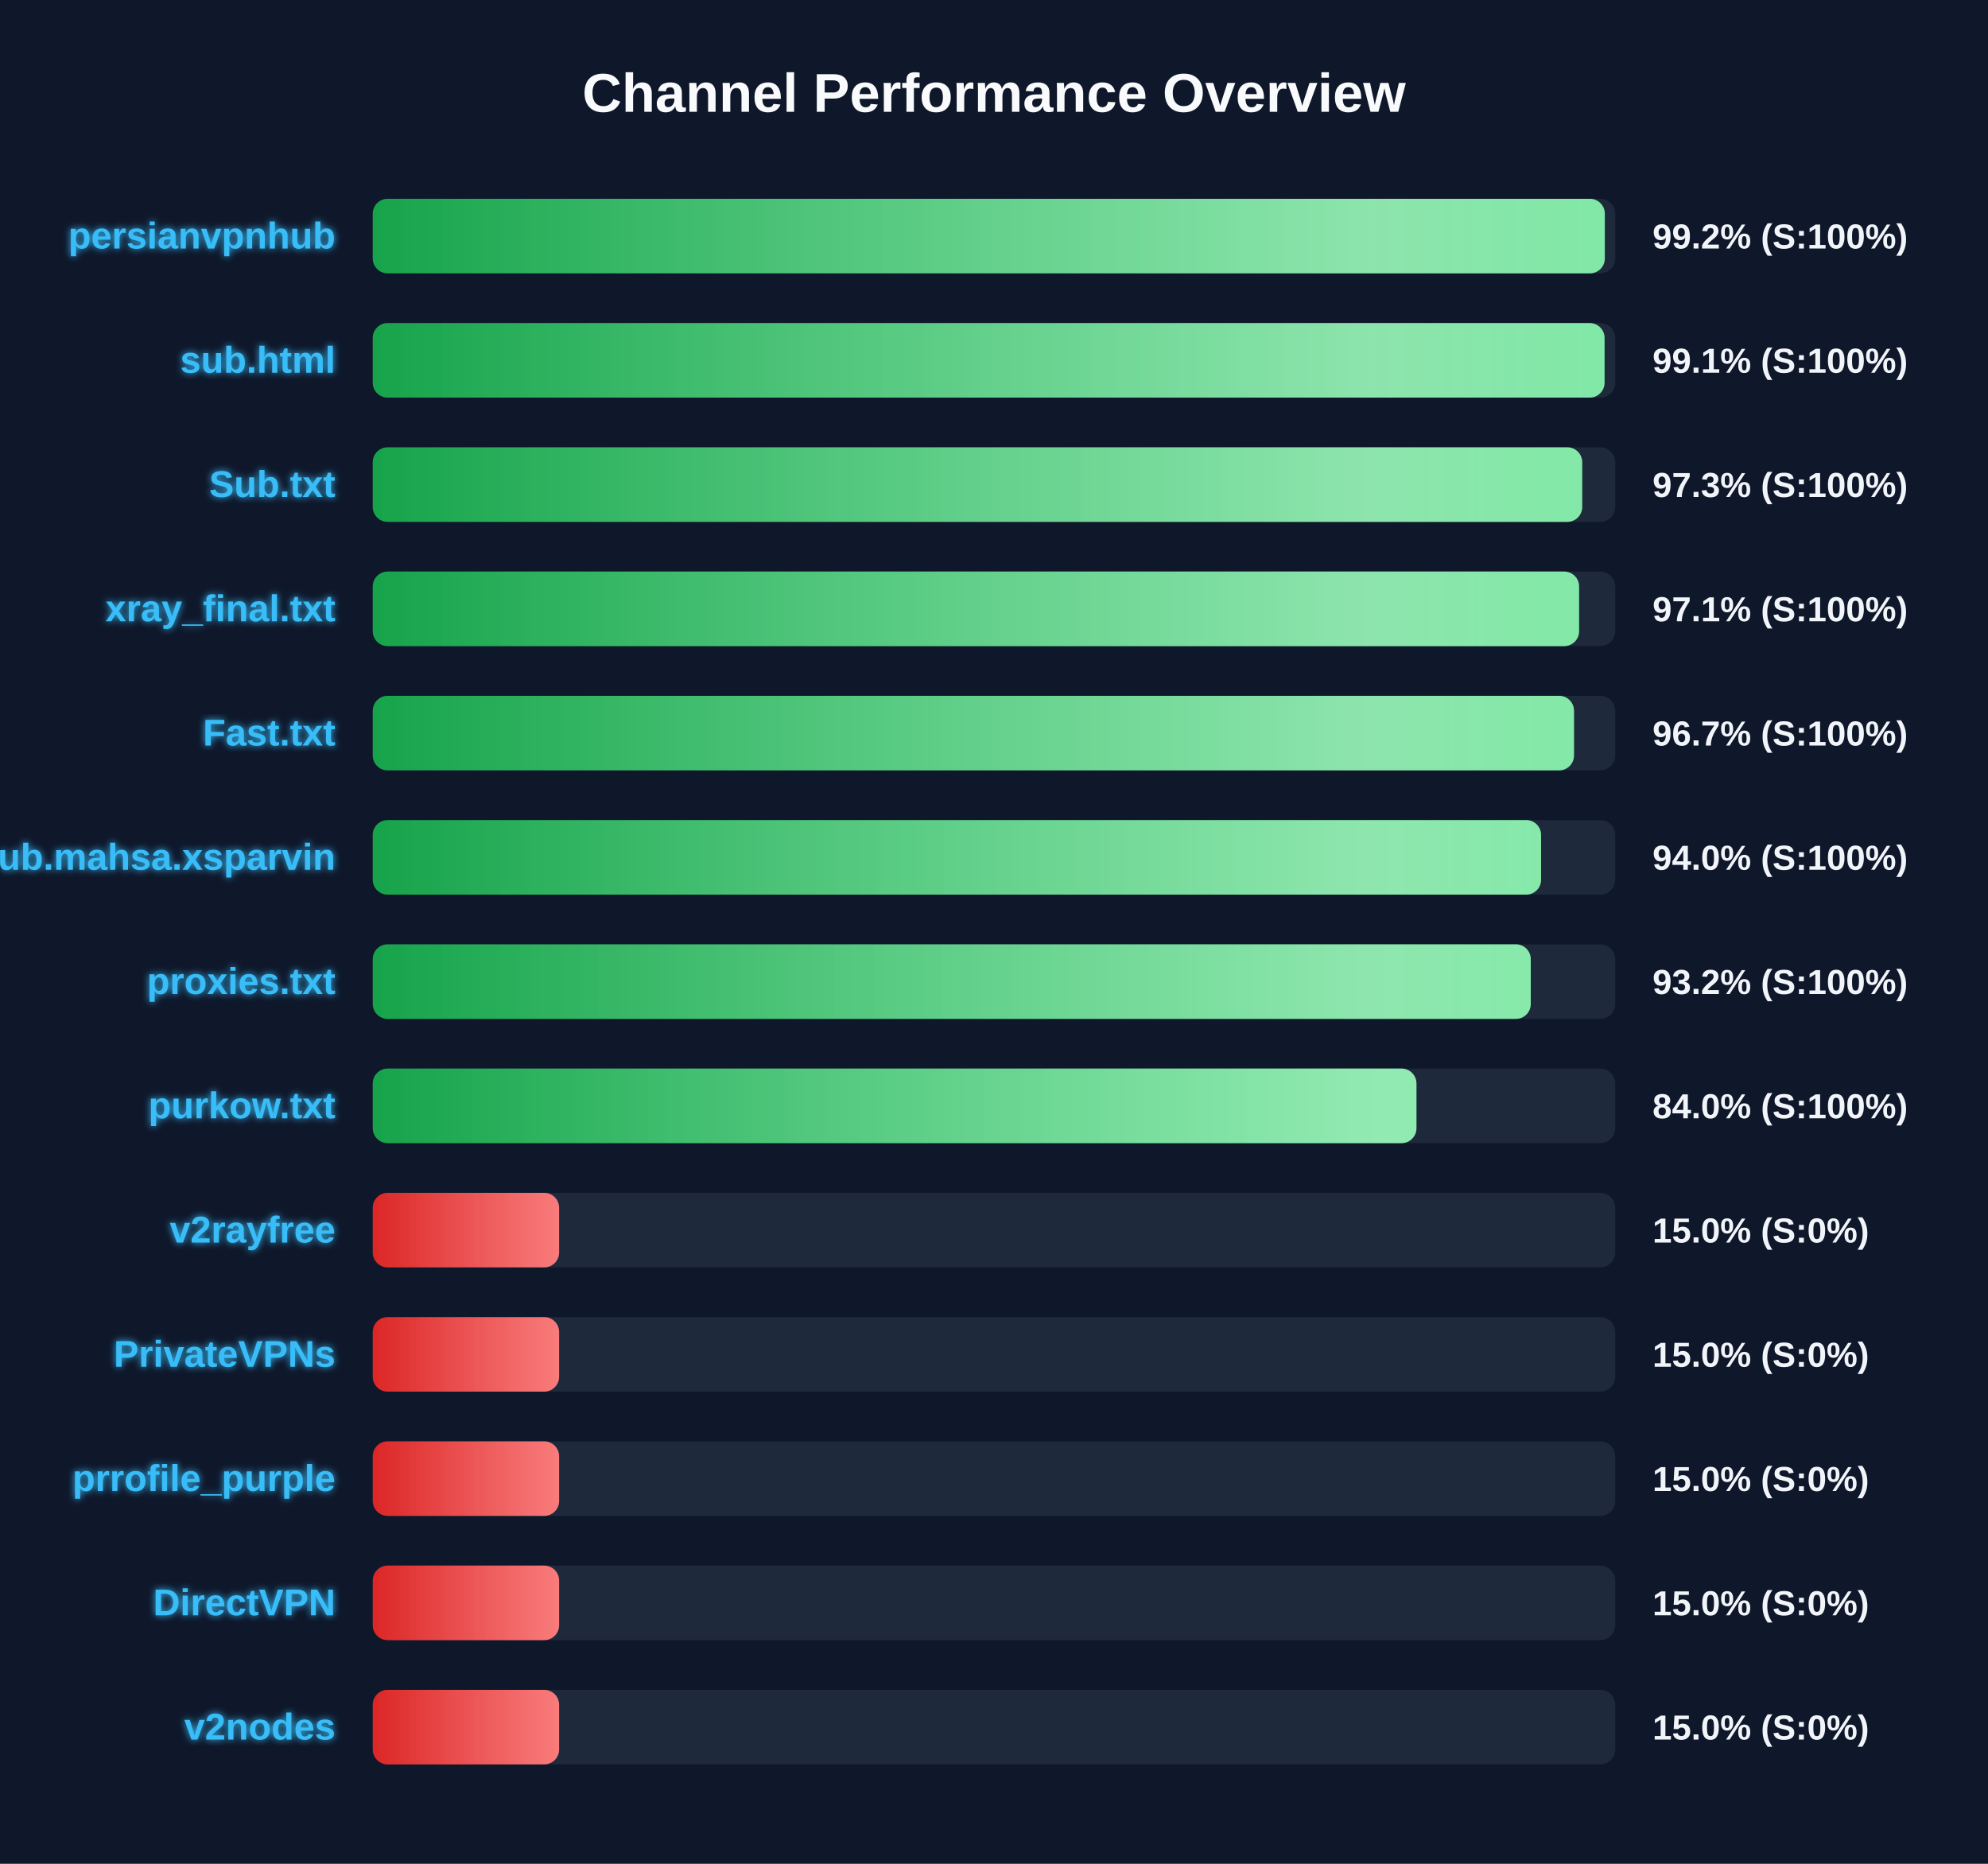
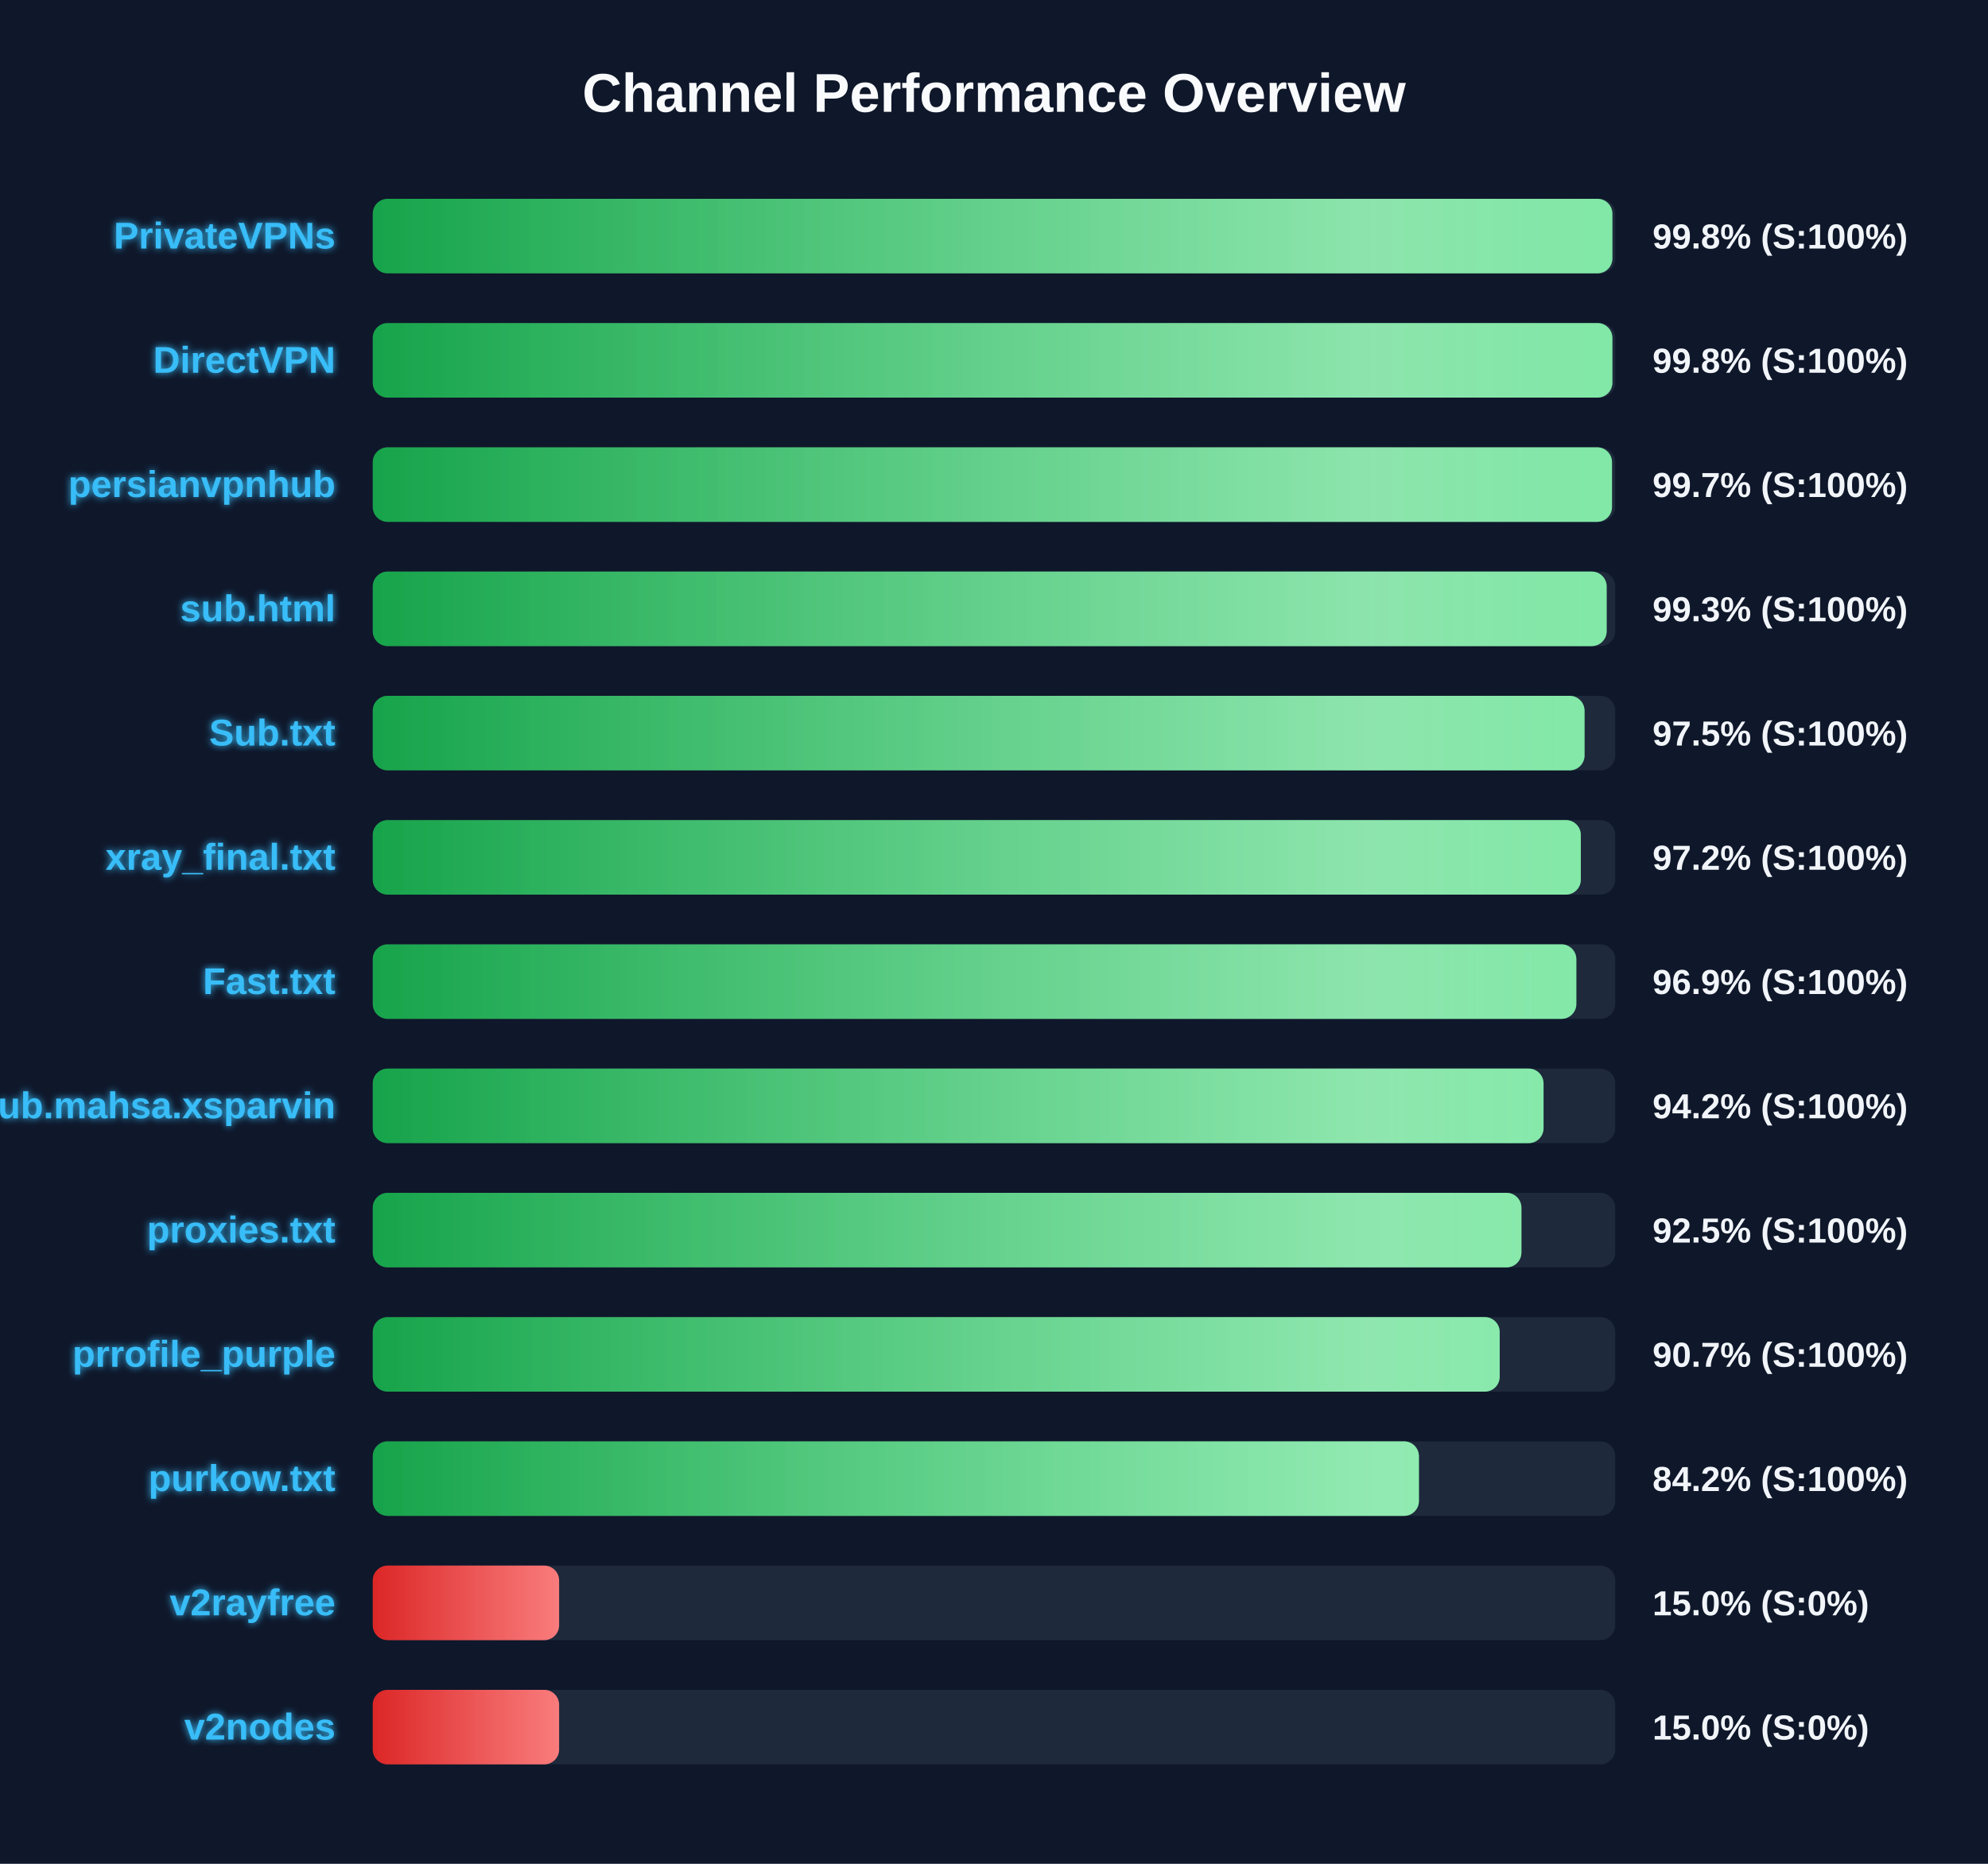
<svg xmlns="http://www.w3.org/2000/svg" width="800" height="750" version="1.1">
  <defs>
    <linearGradient id="grad-green" x1="0%" y1="0%" x2="100%" y2="0%">
      <stop offset="0%" stop-color="#16a34a" />
      <stop offset="100%" stop-color="#4ade80" />
    </linearGradient>
    <linearGradient id="grad-yellow" x1="0%" y1="0%" x2="100%" y2="0%">
      <stop offset="0%" stop-color="#ca8a04" />
      <stop offset="100%" stop-color="#fde047" />
    </linearGradient>
    <linearGradient id="grad-red" x1="0%" y1="0%" x2="100%" y2="0%">
      <stop offset="0%" stop-color="#dc2626" />
      <stop offset="100%" stop-color="#f87171" />
    </linearGradient>
    <linearGradient id="shimmer" x1="0%" y1="0%" x2="100%" y2="0%">
      <stop offset="0%" stop-color="rgba(255,255,255,0)" />
      <stop offset="50%" stop-color="rgba(255,255,255,0.4)" />
      <stop offset="100%" stop-color="rgba(255,255,255,0)" />
    </linearGradient>
    <filter id="glow" x="-20%" y="-20%" width="140%" height="140%">
      <feGaussianBlur stdDeviation="1.5" result="blur" />
      <feComposite in="SourceGraphic" in2="blur" operator="over" />
    </filter>
  </defs>
  <style>
        .bg-rect { fill: #0f172a; }
        .title { font: bold 22px 'Segoe UI', Arial, sans-serif; fill: #f8fafc; }
        .row { font: bold 15px 'Segoe UI', Arial, sans-serif; fill: #38bdf8; filter: url(#glow); }
        .score { font: bold 14px 'Segoe UI', Arial, sans-serif; fill: #f1f5f9; }
        @keyframes shimmer-anim {
            0% { transform: translateX(-100%); }
            100% { transform: translateX(200%); }
        }
        .shimmer-rect {
            animation: shimmer-anim 2.5s infinite linear;
        }
    </style>
  <rect width="100%" height="100%" class="bg-rect" />
  <text x="400" y="45" text-anchor="middle" class="title">Channel Performance Overview</text>
  <rect x="150" y="80" width="500" height="30" fill="#1e293b" rx="6" />
  <clipPath id="clip-0">
-     <rect x="150" y="80" width="495.8" height="30" rx="6" />
+     <rect x="150" y="80" width="498.85" height="30" rx="6" />
  </clipPath>
-   <rect x="150" y="80" width="495.8" height="30" fill="url(#grad-green)" rx="6" />
+   <rect x="150" y="80" width="498.85" height="30" fill="url(#grad-green)" rx="6" />
  <g clip-path="url(#clip-0)">
    <rect x="150" y="80" width="100%" height="30" fill="url(#shimmer)" class="shimmer-rect" />
  </g>
-   <text x="135" y="100" text-anchor="end" class="row">persianvpnhub</text>
-   <text x="665" y="100" text-anchor="start" class="score">99.2% (S:100%)</text>
+   <text x="135" y="100" text-anchor="end" class="row">PrivateVPNs</text>
+   <text x="665" y="100" text-anchor="start" class="score">99.8% (S:100%)</text>
  <rect x="150" y="130" width="500" height="30" fill="#1e293b" rx="6" />
  <clipPath id="clip-1">
-     <rect x="150" y="130" width="495.7" height="30" rx="6" />
+     <rect x="150" y="130" width="498.85" height="30" rx="6" />
  </clipPath>
-   <rect x="150" y="130" width="495.7" height="30" fill="url(#grad-green)" rx="6" />
+   <rect x="150" y="130" width="498.85" height="30" fill="url(#grad-green)" rx="6" />
  <g clip-path="url(#clip-1)">
    <rect x="150" y="130" width="100%" height="30" fill="url(#shimmer)" class="shimmer-rect" />
  </g>
-   <text x="135" y="150" text-anchor="end" class="row">sub.html</text>
-   <text x="665" y="150" text-anchor="start" class="score">99.1% (S:100%)</text>
+   <text x="135" y="150" text-anchor="end" class="row">DirectVPN</text>
+   <text x="665" y="150" text-anchor="start" class="score">99.8% (S:100%)</text>
  <rect x="150" y="180" width="500" height="30" fill="#1e293b" rx="6" />
  <clipPath id="clip-2">
-     <rect x="150" y="180" width="486.7" height="30" rx="6" />
+     <rect x="150" y="180" width="498.7" height="30" rx="6" />
  </clipPath>
-   <rect x="150" y="180" width="486.7" height="30" fill="url(#grad-green)" rx="6" />
+   <rect x="150" y="180" width="498.7" height="30" fill="url(#grad-green)" rx="6" />
  <g clip-path="url(#clip-2)">
    <rect x="150" y="180" width="100%" height="30" fill="url(#shimmer)" class="shimmer-rect" />
  </g>
-   <text x="135" y="200" text-anchor="end" class="row">Sub.txt</text>
-   <text x="665" y="200" text-anchor="start" class="score">97.3% (S:100%)</text>
+   <text x="135" y="200" text-anchor="end" class="row">persianvpnhub</text>
+   <text x="665" y="200" text-anchor="start" class="score">99.7% (S:100%)</text>
  <rect x="150" y="230" width="500" height="30" fill="#1e293b" rx="6" />
  <clipPath id="clip-3">
-     <rect x="150" y="230" width="485.45" height="30" rx="6" />
+     <rect x="150" y="230" width="496.55" height="30" rx="6" />
  </clipPath>
-   <rect x="150" y="230" width="485.45" height="30" fill="url(#grad-green)" rx="6" />
+   <rect x="150" y="230" width="496.55" height="30" fill="url(#grad-green)" rx="6" />
  <g clip-path="url(#clip-3)">
    <rect x="150" y="230" width="100%" height="30" fill="url(#shimmer)" class="shimmer-rect" />
  </g>
-   <text x="135" y="250" text-anchor="end" class="row">xray_final.txt</text>
-   <text x="665" y="250" text-anchor="start" class="score">97.1% (S:100%)</text>
+   <text x="135" y="250" text-anchor="end" class="row">sub.html</text>
+   <text x="665" y="250" text-anchor="start" class="score">99.3% (S:100%)</text>
  <rect x="150" y="280" width="500" height="30" fill="#1e293b" rx="6" />
  <clipPath id="clip-4">
-     <rect x="150" y="280" width="483.4" height="30" rx="6" />
+     <rect x="150" y="280" width="487.65" height="30" rx="6" />
  </clipPath>
-   <rect x="150" y="280" width="483.4" height="30" fill="url(#grad-green)" rx="6" />
+   <rect x="150" y="280" width="487.65" height="30" fill="url(#grad-green)" rx="6" />
  <g clip-path="url(#clip-4)">
    <rect x="150" y="280" width="100%" height="30" fill="url(#shimmer)" class="shimmer-rect" />
  </g>
-   <text x="135" y="300" text-anchor="end" class="row">Fast.txt</text>
-   <text x="665" y="300" text-anchor="start" class="score">96.7% (S:100%)</text>
+   <text x="135" y="300" text-anchor="end" class="row">Sub.txt</text>
+   <text x="665" y="300" text-anchor="start" class="score">97.5% (S:100%)</text>
  <rect x="150" y="330" width="500" height="30" fill="#1e293b" rx="6" />
  <clipPath id="clip-5">
-     <rect x="150" y="330" width="470.15" height="30" rx="6" />
+     <rect x="150" y="330" width="486.15" height="30" rx="6" />
  </clipPath>
-   <rect x="150" y="330" width="470.15" height="30" fill="url(#grad-green)" rx="6" />
+   <rect x="150" y="330" width="486.15" height="30" fill="url(#grad-green)" rx="6" />
  <g clip-path="url(#clip-5)">
    <rect x="150" y="330" width="100%" height="30" fill="url(#shimmer)" class="shimmer-rect" />
  </g>
-   <text x="135" y="350" text-anchor="end" class="row">Sub.mahsa.xsparvin</text>
-   <text x="665" y="350" text-anchor="start" class="score">94.0% (S:100%)</text>
+   <text x="135" y="350" text-anchor="end" class="row">xray_final.txt</text>
+   <text x="665" y="350" text-anchor="start" class="score">97.2% (S:100%)</text>
  <rect x="150" y="380" width="500" height="30" fill="#1e293b" rx="6" />
  <clipPath id="clip-6">
-     <rect x="150" y="380" width="466.0" height="30" rx="6" />
+     <rect x="150" y="380" width="484.35" height="30" rx="6" />
  </clipPath>
-   <rect x="150" y="380" width="466.0" height="30" fill="url(#grad-green)" rx="6" />
+   <rect x="150" y="380" width="484.35" height="30" fill="url(#grad-green)" rx="6" />
  <g clip-path="url(#clip-6)">
    <rect x="150" y="380" width="100%" height="30" fill="url(#shimmer)" class="shimmer-rect" />
  </g>
-   <text x="135" y="400" text-anchor="end" class="row">proxies.txt</text>
-   <text x="665" y="400" text-anchor="start" class="score">93.2% (S:100%)</text>
+   <text x="135" y="400" text-anchor="end" class="row">Fast.txt</text>
+   <text x="665" y="400" text-anchor="start" class="score">96.9% (S:100%)</text>
  <rect x="150" y="430" width="500" height="30" fill="#1e293b" rx="6" />
  <clipPath id="clip-7">
-     <rect x="150" y="430" width="420.0" height="30" rx="6" />
+     <rect x="150" y="430" width="471.15" height="30" rx="6" />
  </clipPath>
-   <rect x="150" y="430" width="420.0" height="30" fill="url(#grad-green)" rx="6" />
+   <rect x="150" y="430" width="471.15" height="30" fill="url(#grad-green)" rx="6" />
  <g clip-path="url(#clip-7)">
    <rect x="150" y="430" width="100%" height="30" fill="url(#shimmer)" class="shimmer-rect" />
  </g>
-   <text x="135" y="450" text-anchor="end" class="row">purkow.txt</text>
-   <text x="665" y="450" text-anchor="start" class="score">84.0% (S:100%)</text>
+   <text x="135" y="450" text-anchor="end" class="row">Sub.mahsa.xsparvin</text>
+   <text x="665" y="450" text-anchor="start" class="score">94.2% (S:100%)</text>
  <rect x="150" y="480" width="500" height="30" fill="#1e293b" rx="6" />
  <clipPath id="clip-8">
-     <rect x="150" y="480" width="75.0" height="30" rx="6" />
+     <rect x="150" y="480" width="462.25" height="30" rx="6" />
  </clipPath>
-   <rect x="150" y="480" width="75.0" height="30" fill="url(#grad-red)" rx="6" />
+   <rect x="150" y="480" width="462.25" height="30" fill="url(#grad-green)" rx="6" />
  <g clip-path="url(#clip-8)">
    <rect x="150" y="480" width="100%" height="30" fill="url(#shimmer)" class="shimmer-rect" />
  </g>
-   <text x="135" y="500" text-anchor="end" class="row">v2rayfree</text>
-   <text x="665" y="500" text-anchor="start" class="score">15.0% (S:0%)</text>
+   <text x="135" y="500" text-anchor="end" class="row">proxies.txt</text>
+   <text x="665" y="500" text-anchor="start" class="score">92.5% (S:100%)</text>
  <rect x="150" y="530" width="500" height="30" fill="#1e293b" rx="6" />
  <clipPath id="clip-9">
-     <rect x="150" y="530" width="75.0" height="30" rx="6" />
+     <rect x="150" y="530" width="453.5" height="30" rx="6" />
  </clipPath>
-   <rect x="150" y="530" width="75.0" height="30" fill="url(#grad-red)" rx="6" />
+   <rect x="150" y="530" width="453.5" height="30" fill="url(#grad-green)" rx="6" />
  <g clip-path="url(#clip-9)">
    <rect x="150" y="530" width="100%" height="30" fill="url(#shimmer)" class="shimmer-rect" />
  </g>
-   <text x="135" y="550" text-anchor="end" class="row">PrivateVPNs</text>
-   <text x="665" y="550" text-anchor="start" class="score">15.0% (S:0%)</text>
+   <text x="135" y="550" text-anchor="end" class="row">prrofile_purple</text>
+   <text x="665" y="550" text-anchor="start" class="score">90.7% (S:100%)</text>
  <rect x="150" y="580" width="500" height="30" fill="#1e293b" rx="6" />
  <clipPath id="clip-10">
-     <rect x="150" y="580" width="75.0" height="30" rx="6" />
+     <rect x="150" y="580" width="421.0" height="30" rx="6" />
  </clipPath>
-   <rect x="150" y="580" width="75.0" height="30" fill="url(#grad-red)" rx="6" />
+   <rect x="150" y="580" width="421.0" height="30" fill="url(#grad-green)" rx="6" />
  <g clip-path="url(#clip-10)">
    <rect x="150" y="580" width="100%" height="30" fill="url(#shimmer)" class="shimmer-rect" />
  </g>
-   <text x="135" y="600" text-anchor="end" class="row">prrofile_purple</text>
-   <text x="665" y="600" text-anchor="start" class="score">15.0% (S:0%)</text>
+   <text x="135" y="600" text-anchor="end" class="row">purkow.txt</text>
+   <text x="665" y="600" text-anchor="start" class="score">84.2% (S:100%)</text>
  <rect x="150" y="630" width="500" height="30" fill="#1e293b" rx="6" />
  <clipPath id="clip-11">
    <rect x="150" y="630" width="75.0" height="30" rx="6" />
  </clipPath>
  <rect x="150" y="630" width="75.0" height="30" fill="url(#grad-red)" rx="6" />
  <g clip-path="url(#clip-11)">
    <rect x="150" y="630" width="100%" height="30" fill="url(#shimmer)" class="shimmer-rect" />
  </g>
-   <text x="135" y="650" text-anchor="end" class="row">DirectVPN</text>
+   <text x="135" y="650" text-anchor="end" class="row">v2rayfree</text>
  <text x="665" y="650" text-anchor="start" class="score">15.0% (S:0%)</text>
  <rect x="150" y="680" width="500" height="30" fill="#1e293b" rx="6" />
  <clipPath id="clip-12">
    <rect x="150" y="680" width="75.0" height="30" rx="6" />
  </clipPath>
  <rect x="150" y="680" width="75.0" height="30" fill="url(#grad-red)" rx="6" />
  <g clip-path="url(#clip-12)">
    <rect x="150" y="680" width="100%" height="30" fill="url(#shimmer)" class="shimmer-rect" />
  </g>
  <text x="135" y="700" text-anchor="end" class="row">v2nodes</text>
  <text x="665" y="700" text-anchor="start" class="score">15.0% (S:0%)</text>
</svg>
